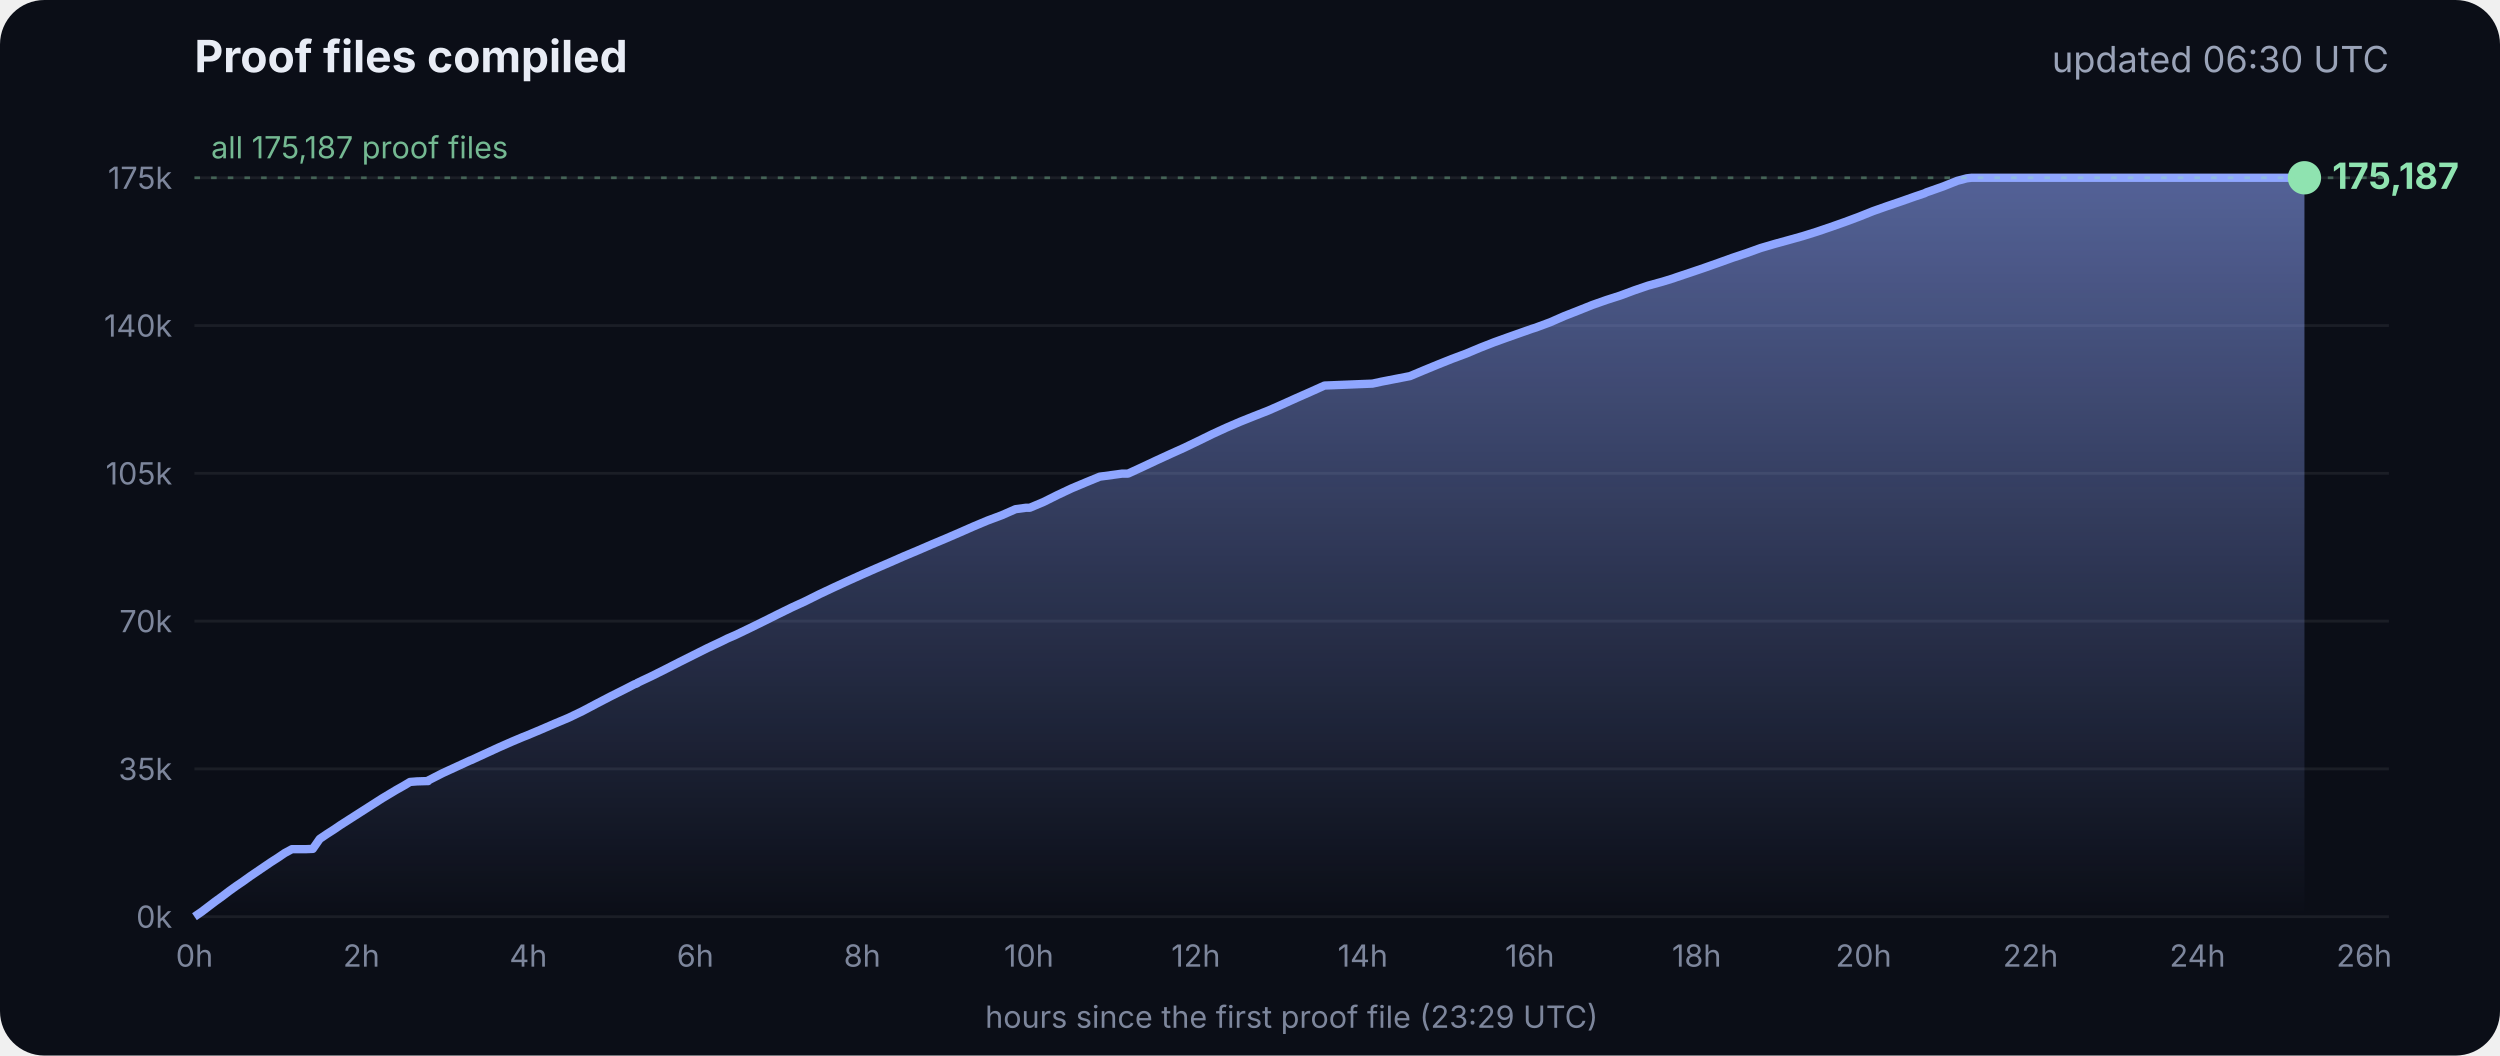
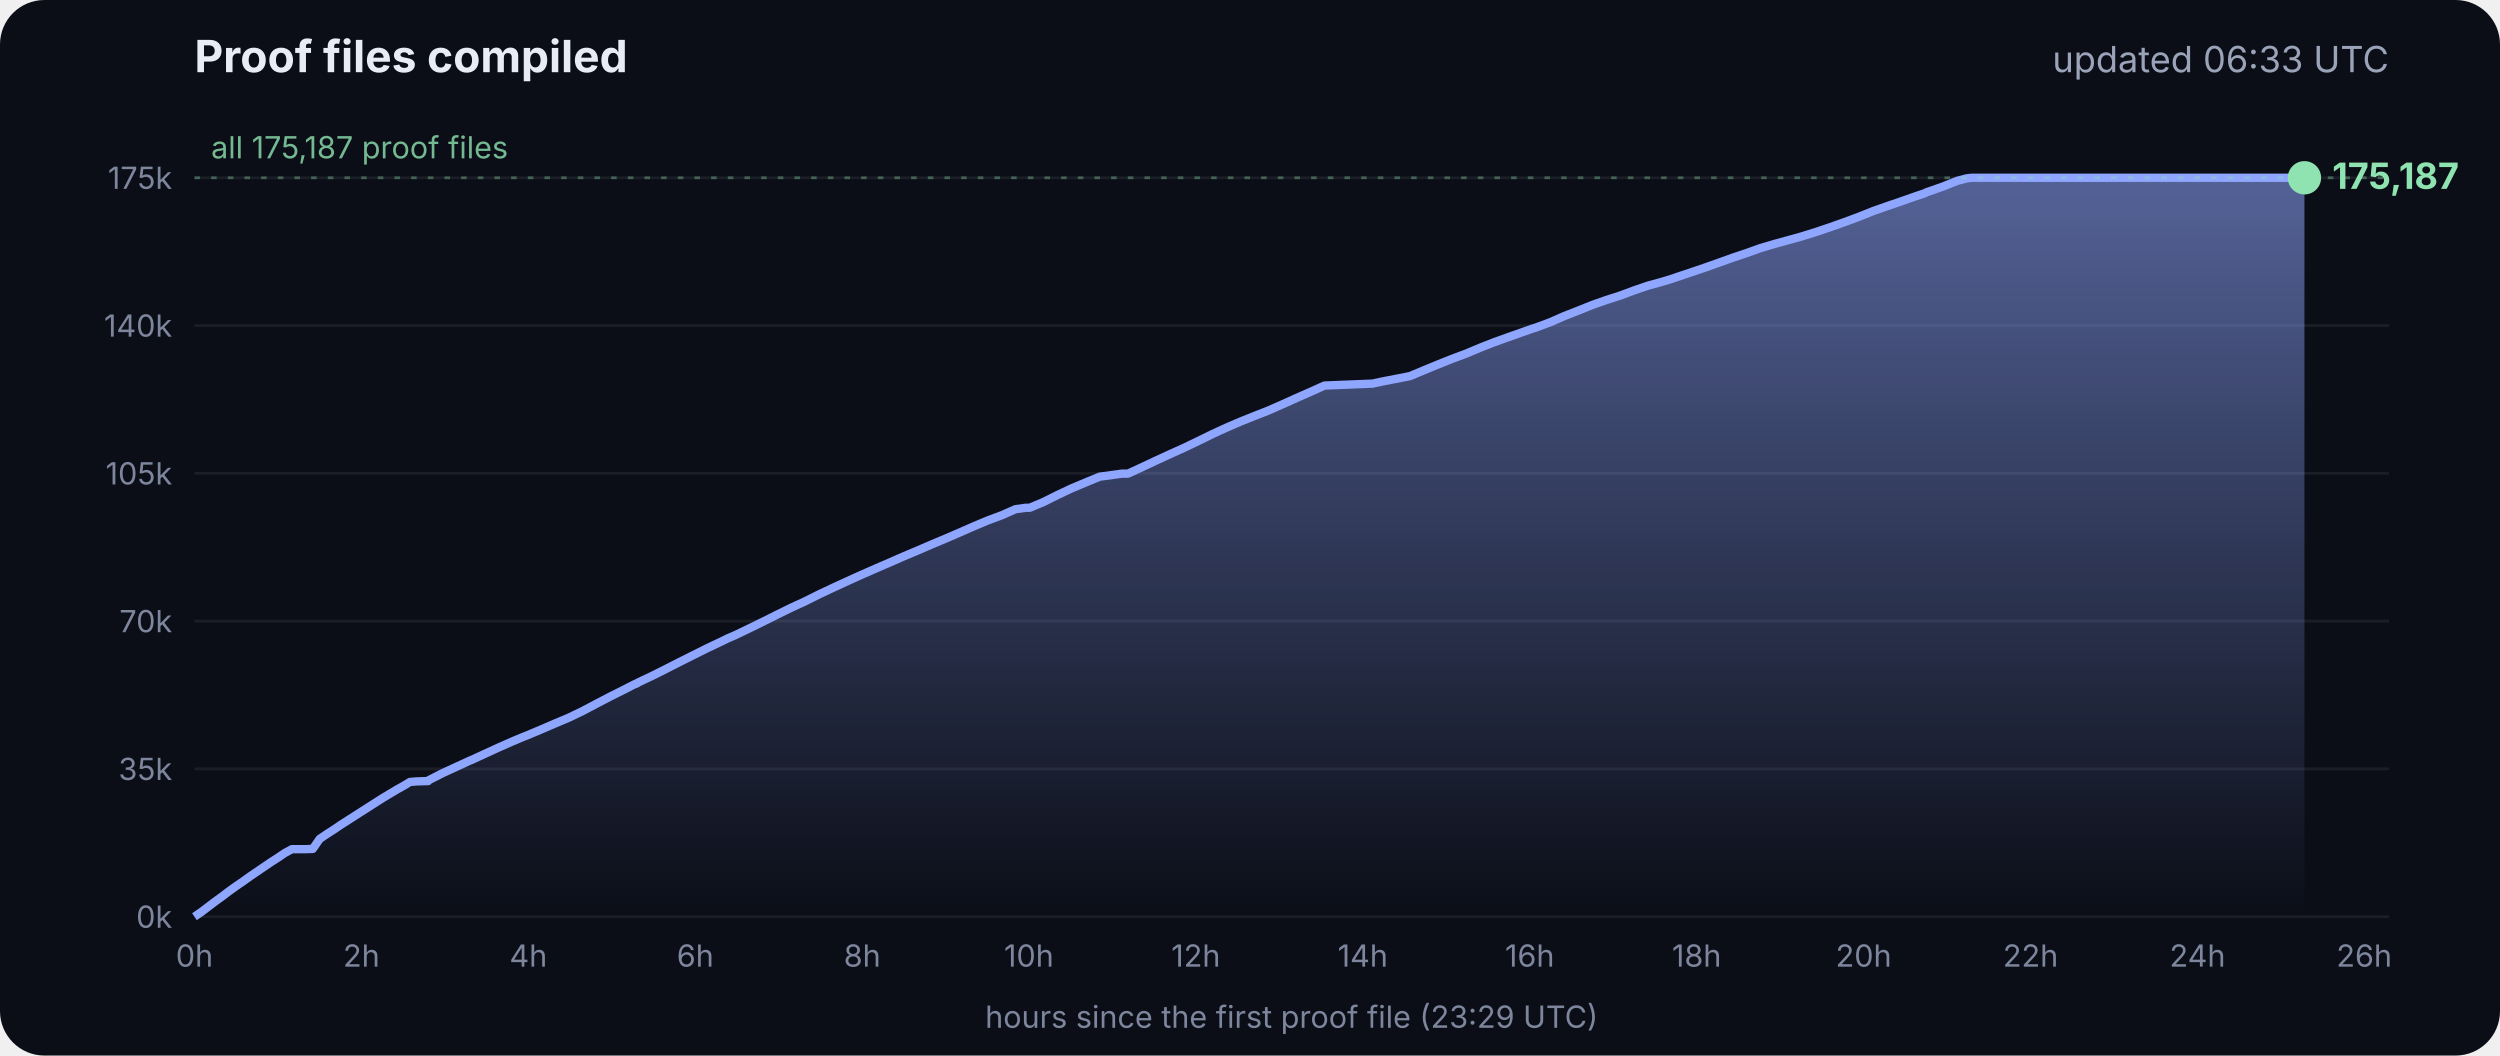
<svg xmlns="http://www.w3.org/2000/svg" viewBox="0 0 900 380" font-family="Inter, -apple-system, Segoe UI, sans-serif">
  <defs>
    <linearGradient id="g" x1="0" y1="0" x2="0" y2="1">
      <stop offset="0" stop-color="#8fa6ff" stop-opacity=".55" />
      <stop offset="1" stop-color="#8fa6ff" stop-opacity="0" />
    </linearGradient>
  </defs>
  <rect width="900" height="380" rx="16" fill="#0b0e17" />
  <text x="70" y="26" fill="#e8ecf5" font-size="16" font-weight="700">Proof files compiled</text>
-   <text x="860" y="26" fill="#9aa3b8" font-size="13" text-anchor="end">updated 06:30 UTC</text>
+   <text x="860" y="26" fill="#9aa3b8" font-size="13" text-anchor="end">updated 06:33 UTC</text>
  <line x1="70" x2="860" y1="330.0" y2="330.0" stroke="#ffffff" stroke-opacity=".07" />
  <text x="62" y="334.0" fill="#7d869c" font-size="11" text-anchor="end">0k</text>
  <line x1="70" x2="860" y1="276.8" y2="276.8" stroke="#ffffff" stroke-opacity=".07" />
  <text x="62" y="280.8" fill="#7d869c" font-size="11" text-anchor="end">35k</text>
  <line x1="70" x2="860" y1="223.6" y2="223.6" stroke="#ffffff" stroke-opacity=".07" />
  <text x="62" y="227.6" fill="#7d869c" font-size="11" text-anchor="end">70k</text>
  <line x1="70" x2="860" y1="170.4" y2="170.4" stroke="#ffffff" stroke-opacity=".07" />
  <text x="62" y="174.4" fill="#7d869c" font-size="11" text-anchor="end">105k</text>
  <line x1="70" x2="860" y1="117.2" y2="117.2" stroke="#ffffff" stroke-opacity=".07" />
  <text x="62" y="121.2" fill="#7d869c" font-size="11" text-anchor="end">140k</text>
  <line x1="70" x2="860" y1="64.0" y2="64.0" stroke="#ffffff" stroke-opacity=".07" />
  <text x="62" y="68.0" fill="#7d869c" font-size="11" text-anchor="end">175k</text>
  <text x="70.0" y="348" fill="#7d869c" font-size="11" text-anchor="middle">0h</text>
  <text x="130.1" y="348" fill="#7d869c" font-size="11" text-anchor="middle">2h</text>
  <text x="190.2" y="348" fill="#7d869c" font-size="11" text-anchor="middle">4h</text>
  <text x="250.3" y="348" fill="#7d869c" font-size="11" text-anchor="middle">6h</text>
  <text x="310.4" y="348" fill="#7d869c" font-size="11" text-anchor="middle">8h</text>
  <text x="370.4" y="348" fill="#7d869c" font-size="11" text-anchor="middle">10h</text>
  <text x="430.5" y="348" fill="#7d869c" font-size="11" text-anchor="middle">12h</text>
  <text x="490.6" y="348" fill="#7d869c" font-size="11" text-anchor="middle">14h</text>
  <text x="550.7" y="348" fill="#7d869c" font-size="11" text-anchor="middle">16h</text>
  <text x="610.8" y="348" fill="#7d869c" font-size="11" text-anchor="middle">18h</text>
  <text x="670.9" y="348" fill="#7d869c" font-size="11" text-anchor="middle">20h</text>
  <text x="731.0" y="348" fill="#7d869c" font-size="11" text-anchor="middle">22h</text>
  <text x="791.1" y="348" fill="#7d869c" font-size="11" text-anchor="middle">24h</text>
  <text x="851.1" y="348" fill="#7d869c" font-size="11" text-anchor="middle">26h</text>
  <polygon points="70.0,330.0 70.0,330.0 72.5,328.3 75.0,326.4 77.5,324.5 80.0,322.7 82.5,320.8 85.0,319.0 87.5,317.3 90.0,315.5 92.5,313.8 95.0,312.1 97.5,310.4 100.0,308.8 102.5,307.1 105.1,305.7 107.6,305.7 110.1,305.7 112.6,305.6 115.1,302.0 117.6,300.3 120.1,298.7 122.6,297.0 125.1,295.4 127.6,293.8 130.1,292.2 132.6,290.6 135.1,289.0 137.6,287.4 140.1,285.9 142.6,284.4 145.1,283.0 147.6,281.5 150.1,281.3 153.5,281.2 153.7,281.2 154.1,281.2 154.3,280.9 159.4,278.3 164.4,276.0 169.4,273.7 169.5,273.7 174.5,271.4 179.5,269.1 184.5,266.9 188.3,265.3 189.6,264.8 194.6,262.7 199.7,260.5 204.7,258.4 209.7,256.0 214.8,253.3 219.8,250.7 224.8,248.2 228.5,246.3 228.9,246.2 229.5,245.9 229.5,245.8 234.6,243.4 239.6,240.9 244.7,238.3 249.7,235.8 254.7,233.3 259.8,230.9 261.8,229.9 264.8,228.6 269.8,226.2 274.9,223.7 279.9,221.2 285.0,218.7 290.0,216.4 295.0,213.9 300.1,211.5 305.1,209.2 310.2,206.9 315.2,204.7 320.3,202.5 325.3,200.3 330.3,198.2 335.4,196.0 340.4,193.9 345.5,191.7 350.5,189.5 355.5,187.4 360.6,185.5 365.6,183.3 369.3,182.8 370.7,182.8 375.7,180.7 380.7,178.2 385.8,175.8 390.8,173.7 395.9,171.6 404.0,170.5 406.1,170.5 411.1,168.2 416.2,165.8 421.2,163.5 426.3,161.2 431.3,158.8 436.4,156.3 441.4,154.0 446.5,151.8 451.5,149.8 456.6,147.8 461.6,145.6 466.7,143.3 471.7,141.1 476.8,138.8 494.1,138.1 497.3,137.4 507.6,135.4 512.6,133.3 517.7,131.2 522.7,129.2 527.8,127.3 532.8,125.2 537.9,123.2 542.9,121.4 548.0,119.6 551.4,118.4 553.0,117.9 553.5,117.7 558.1,116.0 563.1,113.8 568.2,111.8 573.2,109.8 578.3,108.0 583.3,106.4 588.4,104.5 593.4,102.8 598.5,101.4 602.4,100.2 603.5,99.8 608.6,98.1 613.6,96.4 618.7,94.6 623.7,92.8 628.8,91.1 633.8,89.3 635.5,88.8 638.9,87.8 644.0,86.4 649.0,85.0 654.1,83.4 659.1,81.7 664.2,79.9 669.3,78.0 674.3,76.0 679.4,74.2 684.4,72.5 689.5,70.7 692.8,69.6 693.6,69.2 694.5,68.9 699.6,67.1 704.6,65.1 708.0,64.2 708.8,64.1 709.7,64.0 713.4,64.0 715.2,64.0 718.5,64.0 723.5,64.0 728.6,64.0 733.7,64.0 738.7,64.0 743.7,64.0 748.8,64.0 753.9,64.0 758.9,64.0 764.0,64.0 769.0,64.0 774.1,64.0 779.1,64.0 784.2,64.0 789.2,64.0 794.3,64.0 797.0,64.0 798.2,64.0 799.3,64.0 804.4,64.0 809.4,64.0 814.5,64.0 818.9,64.0 819.1,64.0 819.5,64.0 822.0,64.0 824.6,64.0 826.0,64.0 826.0,64.0 826.4,64.0 828.9,64.0 829.2,64.0 829.6,64.0 829.6,330.0" fill="url(#g)" />
  <polyline points="70.0,330.0 72.5,328.3 75.0,326.4 77.5,324.5 80.0,322.7 82.5,320.8 85.0,319.0 87.5,317.3 90.0,315.5 92.5,313.8 95.0,312.1 97.5,310.4 100.0,308.8 102.5,307.1 105.1,305.7 107.6,305.7 110.1,305.7 112.6,305.6 115.1,302.0 117.6,300.3 120.1,298.7 122.6,297.0 125.1,295.4 127.6,293.8 130.1,292.2 132.6,290.6 135.1,289.0 137.6,287.4 140.1,285.9 142.6,284.4 145.1,283.0 147.6,281.5 150.1,281.3 153.5,281.2 153.7,281.2 154.1,281.2 154.3,280.9 159.4,278.3 164.4,276.0 169.4,273.7 169.5,273.7 174.5,271.4 179.5,269.1 184.5,266.9 188.3,265.3 189.6,264.8 194.6,262.7 199.7,260.5 204.7,258.4 209.7,256.0 214.8,253.3 219.8,250.7 224.8,248.2 228.5,246.3 228.9,246.2 229.5,245.9 229.5,245.8 234.6,243.4 239.6,240.9 244.7,238.3 249.7,235.8 254.7,233.3 259.8,230.9 261.8,229.9 264.8,228.6 269.8,226.2 274.9,223.7 279.9,221.2 285.0,218.7 290.0,216.4 295.0,213.9 300.1,211.5 305.1,209.2 310.2,206.9 315.2,204.7 320.3,202.5 325.3,200.3 330.3,198.2 335.4,196.0 340.4,193.9 345.5,191.7 350.5,189.5 355.5,187.4 360.6,185.5 365.6,183.3 369.3,182.8 370.7,182.8 375.7,180.7 380.7,178.2 385.8,175.8 390.8,173.7 395.9,171.6 404.0,170.5 406.1,170.5 411.1,168.2 416.2,165.8 421.2,163.5 426.3,161.2 431.3,158.8 436.4,156.3 441.4,154.0 446.5,151.8 451.5,149.8 456.6,147.8 461.6,145.6 466.7,143.3 471.7,141.1 476.8,138.8 494.1,138.1 497.3,137.4 507.6,135.4 512.6,133.3 517.7,131.2 522.7,129.2 527.8,127.3 532.8,125.2 537.9,123.2 542.9,121.4 548.0,119.6 551.4,118.4 553.0,117.9 553.5,117.7 558.1,116.0 563.1,113.8 568.2,111.8 573.2,109.8 578.3,108.0 583.3,106.4 588.4,104.5 593.4,102.8 598.5,101.4 602.4,100.2 603.5,99.8 608.6,98.1 613.6,96.4 618.7,94.6 623.7,92.8 628.8,91.1 633.8,89.3 635.5,88.8 638.9,87.8 644.0,86.4 649.0,85.0 654.1,83.4 659.1,81.7 664.2,79.9 669.3,78.0 674.3,76.0 679.4,74.2 684.4,72.5 689.5,70.7 692.8,69.6 693.6,69.2 694.5,68.9 699.6,67.1 704.6,65.1 708.0,64.2 708.8,64.1 709.7,64.0 713.4,64.0 715.2,64.0 718.5,64.0 723.5,64.0 728.6,64.0 733.7,64.0 738.7,64.0 743.7,64.0 748.8,64.0 753.9,64.0 758.9,64.0 764.0,64.0 769.0,64.0 774.1,64.0 779.1,64.0 784.2,64.0 789.2,64.0 794.3,64.0 797.0,64.0 798.2,64.0 799.3,64.0 804.4,64.0 809.4,64.0 814.5,64.0 818.9,64.0 819.1,64.0 819.5,64.0 822.0,64.0 824.6,64.0 826.0,64.0 826.0,64.0 826.4,64.0 828.9,64.0 829.2,64.0 829.6,64.0" fill="none" stroke="#8fa6ff" stroke-width="3" stroke-linejoin="round" />
  <circle cx="829.6" cy="64.0" r="6" fill="#8fe3b0" />
  <text x="839.6" y="68.0" fill="#8fe3b0" font-size="13" font-weight="700">175,187</text>
  <line x1="70" x2="860" y1="64.0" y2="64.0" stroke="#8fe3b0" stroke-opacity=".35" stroke-dasharray="2 4" />
  <text x="76" y="57.0" fill="#8fe3b0" fill-opacity=".8" font-size="11">all 175,187 proof files</text>
  <text x="465" y="370" fill="#7d869c" font-size="11" text-anchor="middle">hours since the first proof file (23:29 UTC)</text>
</svg>
